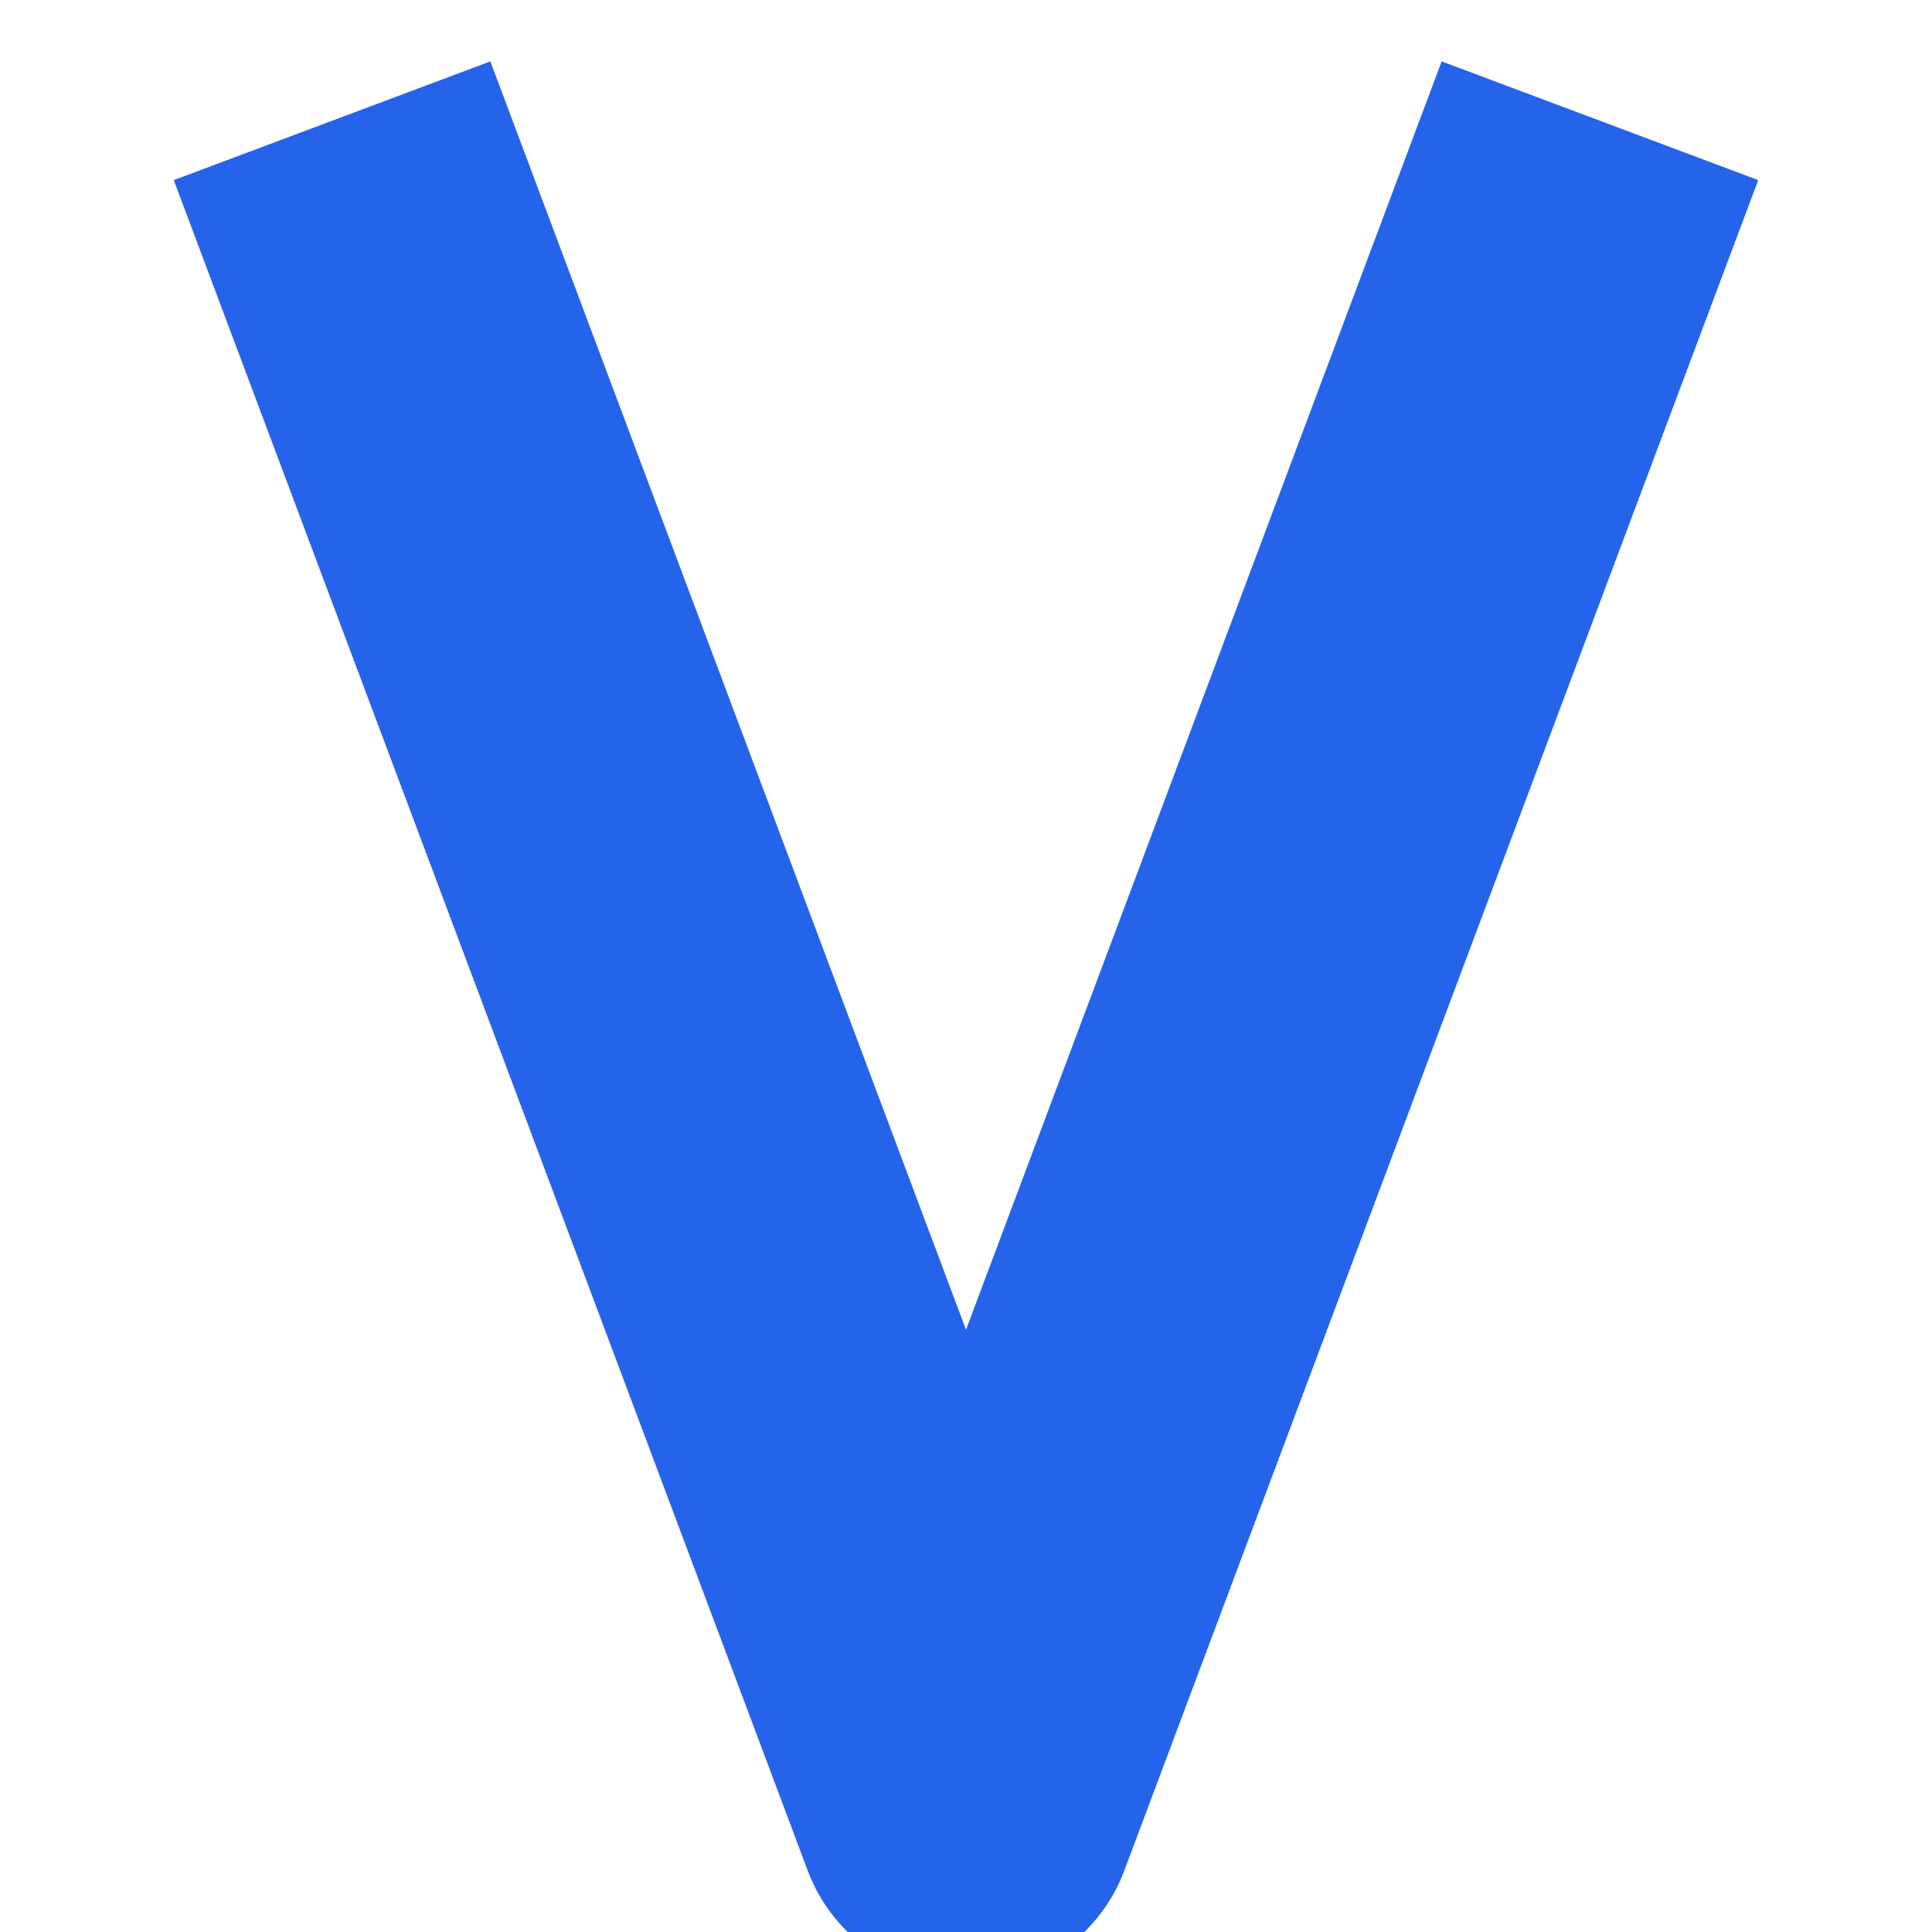
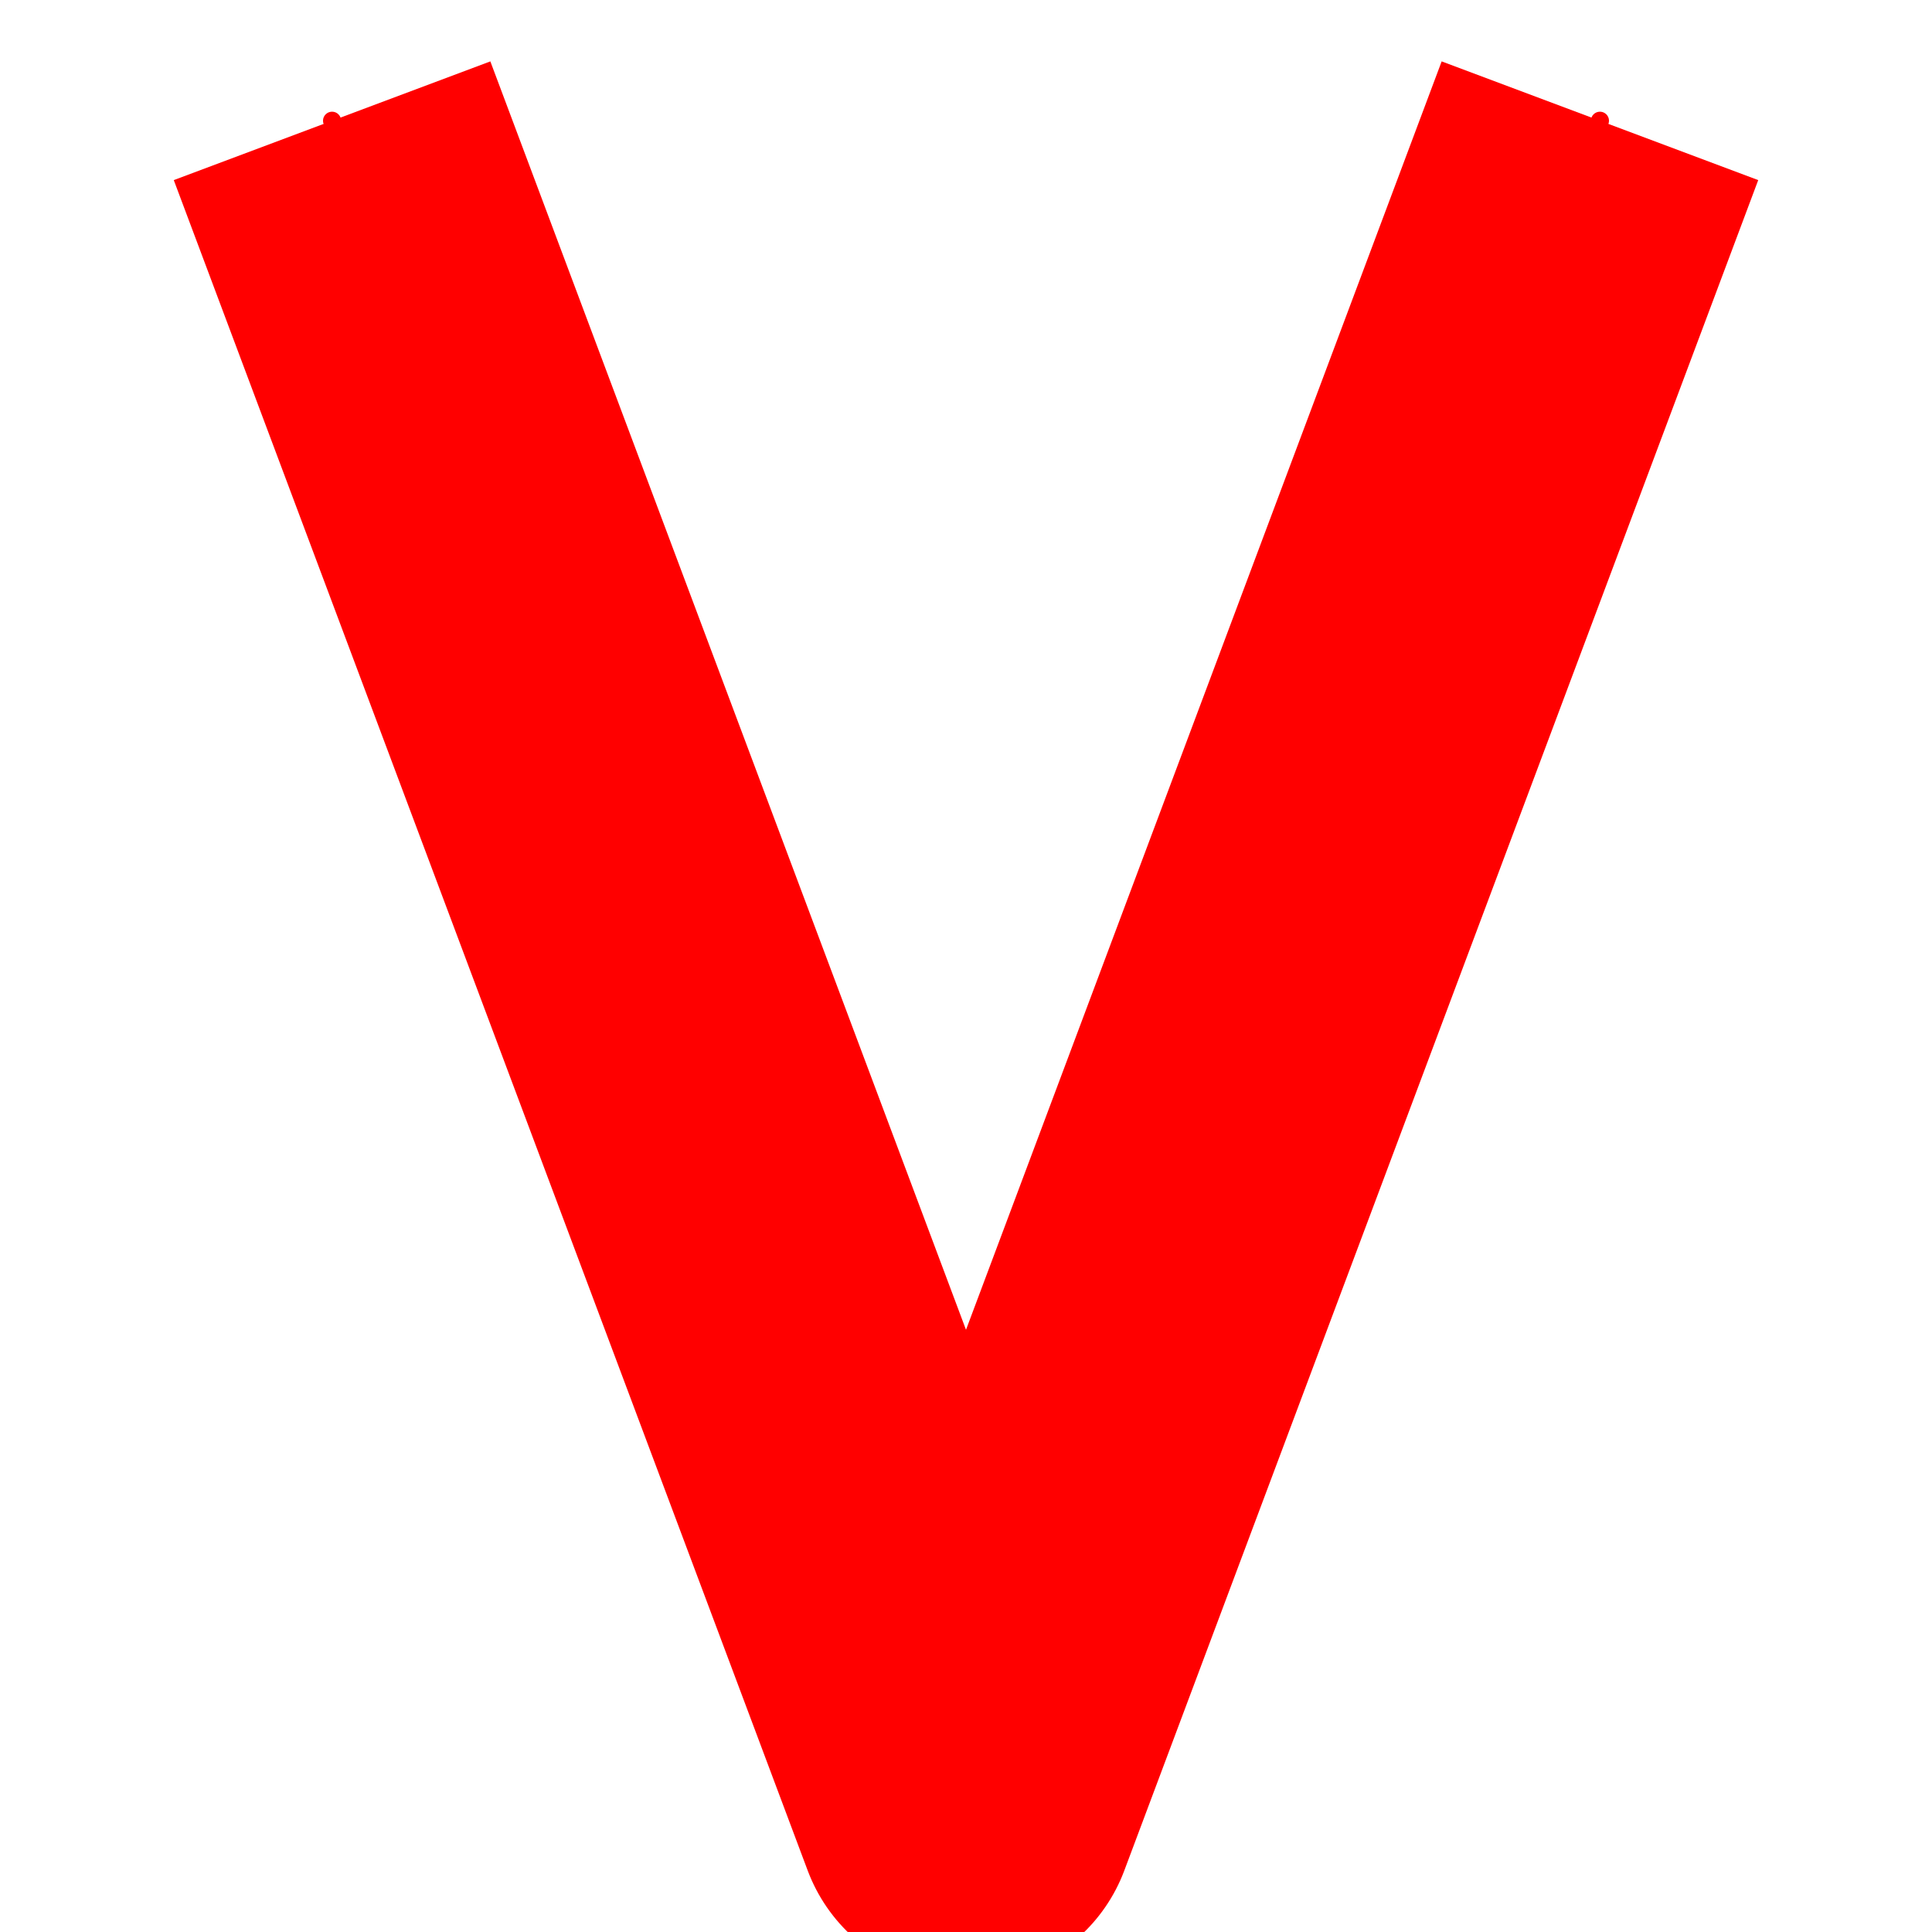
<svg xmlns="http://www.w3.org/2000/svg" width="640" height="640" viewBox="0 0 640 640">
  <rect width="100%" height="100%" fill="white" />
  <g>
-     <polyline data-points="-1.5,2 0,-2 1.5,2" data-type="line" data-label="" points="110,40 320,600 530,40" fill="none" stroke="#2563eb" stroke-linejoin="round" stroke-width="112" />
+     <polyline data-points="-1.5,2 0,-2 1.5,2" data-type="line" data-label="" points="110,40 320,600 530,40" fill="none" stroke="red" stroke-linejoin="round" stroke-width="112" />
+   </g>
+   <g>
+     <circle data-type="point" data-label="signal signal top" data-x="-1.5" data-y="2" cx="110" cy="40" r="3" fill="hsl(0, 100%, 50%)" />
+   </g>
+   <g>
+     <circle data-type="point" data-label="signal signal top" data-x="1.5" data-y="2" cx="530" cy="40" r="3" fill="hsl(0, 100%, 50%)" />
  </g>
  <g id="crosshair" style="display: none">
    <line id="crosshair-h" y1="0" y2="640" stroke="#666" stroke-width="0.5" />
    <line id="crosshair-v" x1="0" x2="640" stroke="#666" stroke-width="0.5" />
    <text id="coordinates" font-family="monospace" font-size="12" fill="#666" />
  </g>
</svg>
